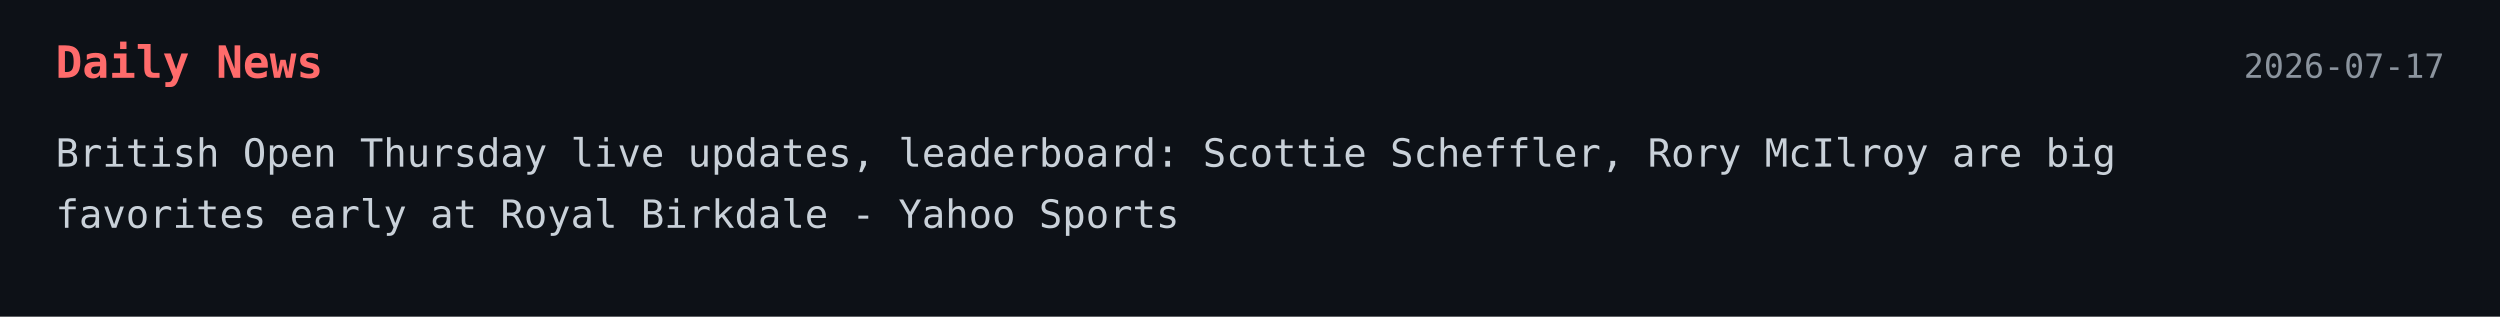
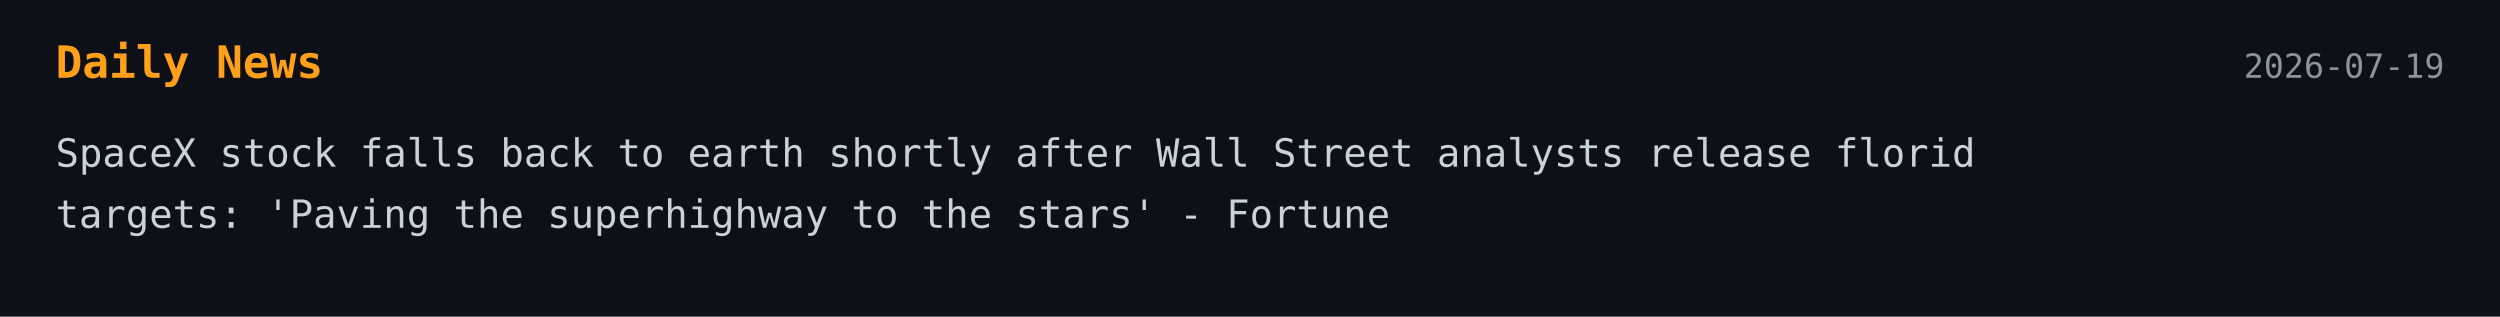
<svg xmlns="http://www.w3.org/2000/svg" width="900" height="114">
  <style>
    .bg { fill: #0d1117; }
-     .title { font: 700 16px monospace; fill: #ff6b6b; }
+     .title { font: 700 16px monospace; fill: #ff9f1a; }
    .text { font: 14px monospace; fill: #c9d1d9; }
    .date { font: 12px monospace; fill: #8b949e; }
  </style>
-   <a href="https://sports.yahoo.com/golf/live/british-open-thursday-live-updates-leaderboard-scottie-scheffler-is-on-a-heater-early-053000601.html" target="_blank" rel="noopener noreferrer">
+   <a href="https://fortune.com/2026/07/18/wall-street-analysts-spacex-outlook-stock-predictions/" target="_blank" rel="noopener noreferrer">
    <rect width="100%" height="100%" class="bg" />
    <text x="20" y="28" class="title">Daily News</text>
-     <text x="880" y="28" text-anchor="end" class="date">2026-07-17</text>
-     <text x="20" y="60" class="text">British Open Thursday live updates, leaderboard: Scottie Scheffler, Rory McIlroy are big</text>
-     <text x="20" y="82" class="text">favorites early at Royal Birkdale - Yahoo Sports</text>
+     <text x="880" y="28" text-anchor="end" class="date">2026-07-19</text>
+     <text x="20" y="60" class="text">SpaceX stock falls back to earth shortly after Wall Street analysts release florid</text>
+     <text x="20" y="82" class="text">targets: 'Paving the superhighway to the stars' - Fortune</text>
  </a>
</svg>
